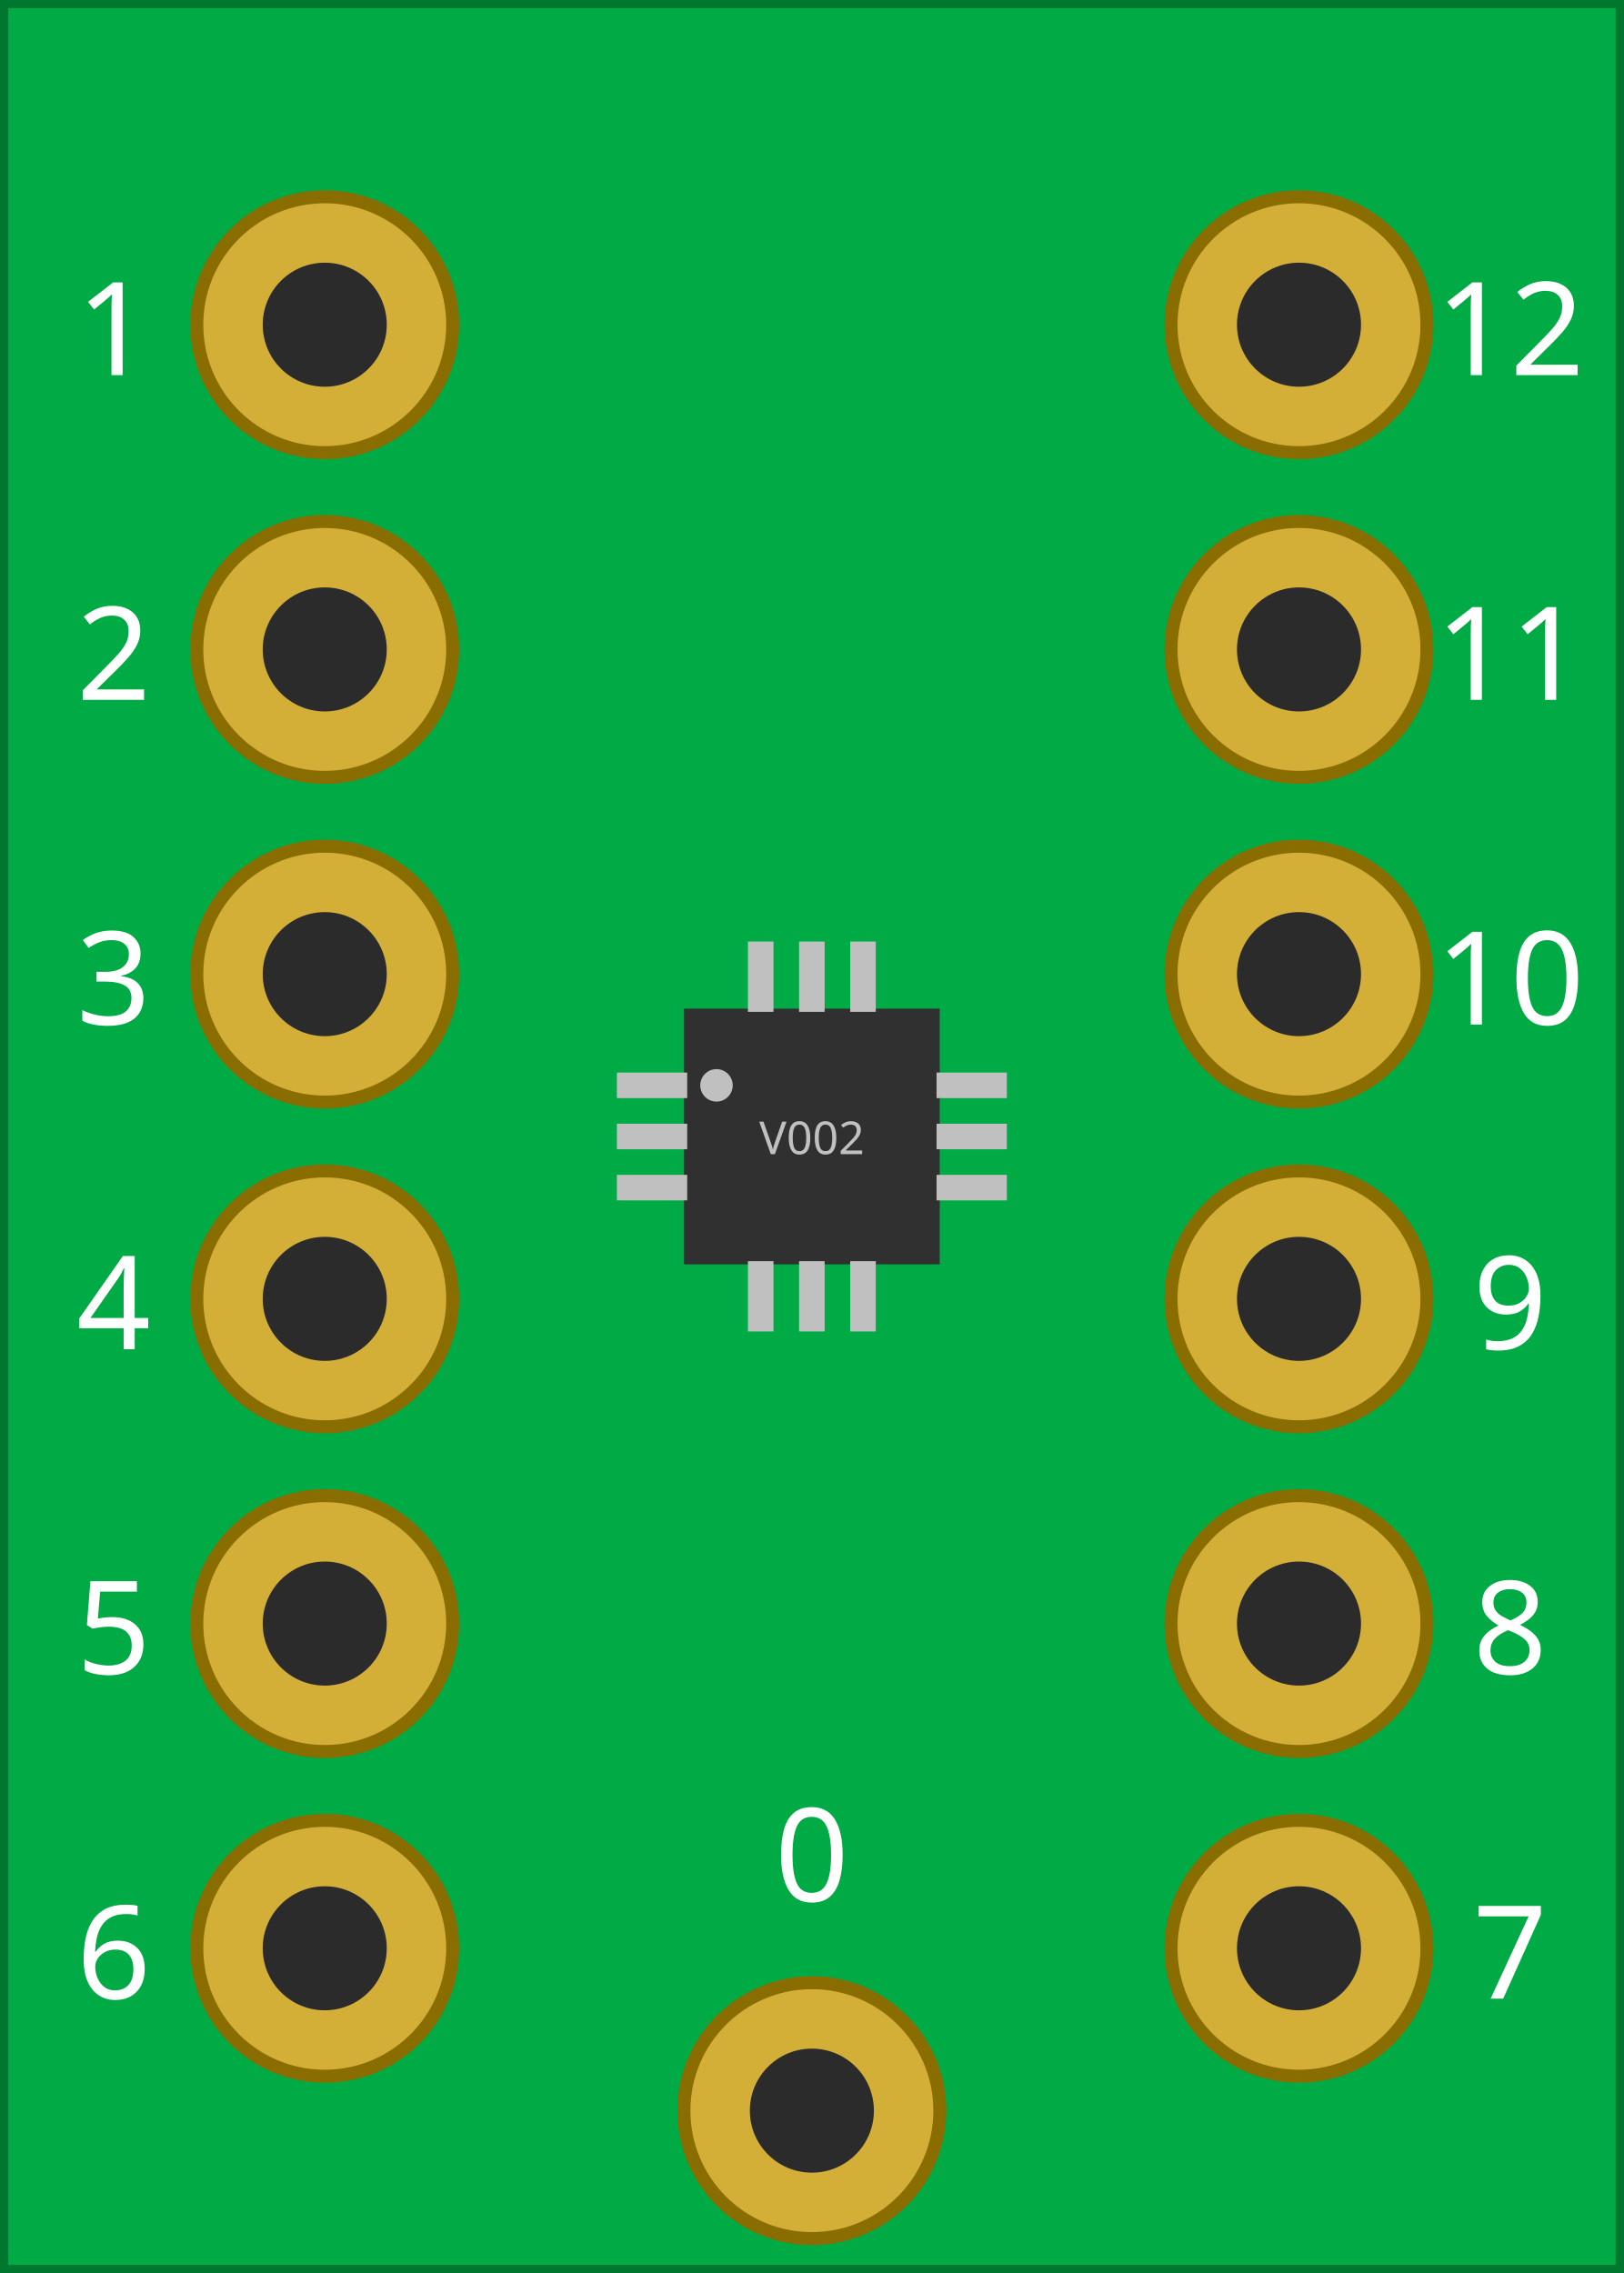
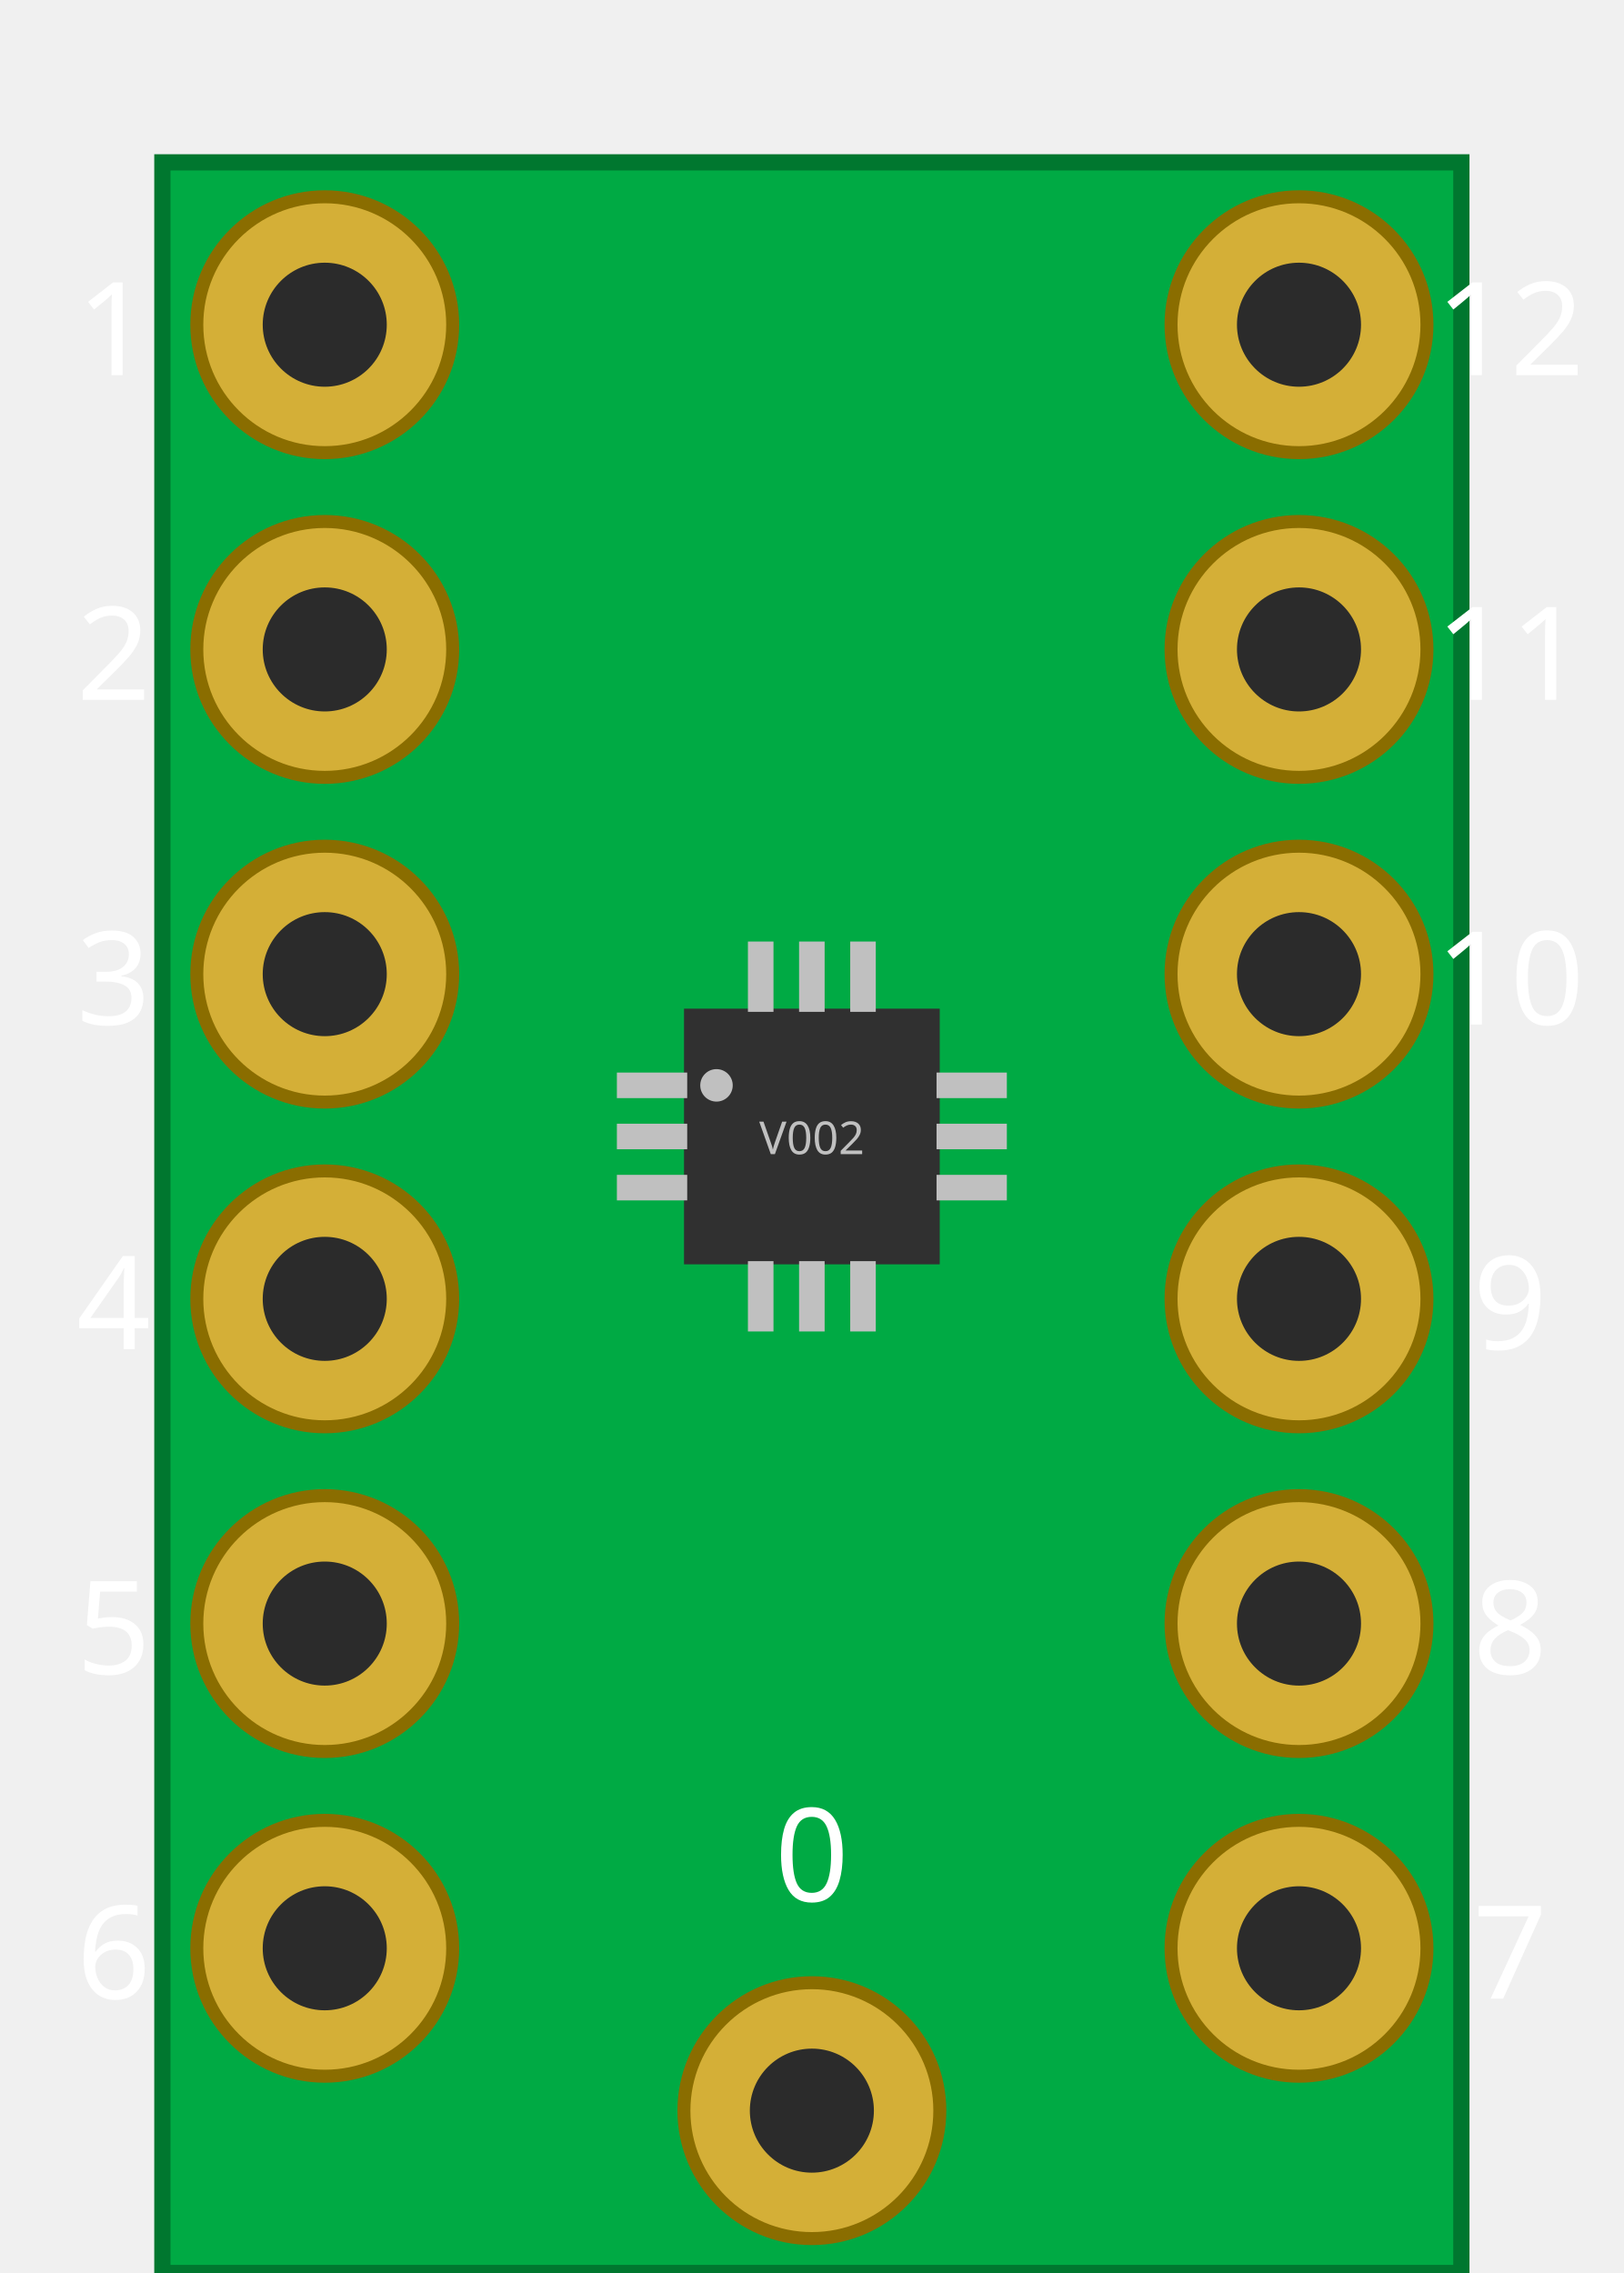
<svg xmlns="http://www.w3.org/2000/svg" width="12.70mm" height="17.78mm" viewBox="0 0 500 700">
  <g id="breadboard">
-     <rect x="0" y="0" width="500" height="700" fill="#00aa44" stroke="#00772f" stroke-width="5" />
+     <rect x="50" y="50" width="400" height="650" fill="#00aa44" stroke="#00772f" stroke-width="5" />
    <rect x="210.63" y="310.63" width="78.74" height="78.74" fill="#303030" stroke="none" />
    <rect x="189.96" y="330.31" width="21.65" height="7.87" fill="#c0c0c0" stroke="none" />
    <rect x="189.96" y="346.06" width="21.65" height="7.87" fill="#c0c0c0" stroke="none" />
    <rect x="189.96" y="361.81" width="21.65" height="7.87" fill="#c0c0c0" stroke="none" />
    <rect x="230.31" y="388.39" width="7.87" height="21.65" fill="#c0c0c0" stroke="none" />
    <rect x="246.06" y="388.39" width="7.87" height="21.65" fill="#c0c0c0" stroke="none" />
    <rect x="261.81" y="388.39" width="7.87" height="21.65" fill="#c0c0c0" stroke="none" />
    <rect x="288.39" y="361.81" width="21.65" height="7.87" fill="#c0c0c0" stroke="none" />
    <rect x="288.39" y="346.06" width="21.65" height="7.87" fill="#c0c0c0" stroke="none" />
    <rect x="288.39" y="330.31" width="21.65" height="7.87" fill="#c0c0c0" stroke="none" />
    <rect x="261.81" y="289.96" width="7.87" height="21.65" fill="#c0c0c0" stroke="none" />
    <rect x="246.06" y="289.96" width="7.87" height="21.65" fill="#c0c0c0" stroke="none" />
    <rect x="230.31" y="289.96" width="7.87" height="21.65" fill="#c0c0c0" stroke="none" />
    <circle cx="220.63" cy="334.25" r="5.0" fill="#c0c0c0" stroke="none" />
    <text x="250" y="350.00" font-size="14" fill="#c0c0c0" text-anchor="middle" dominant-baseline="central" font-family="DroidSans">V002</text>
    <circle id="connector0pin" connectorname="PA1" cx="100.0" cy="100.0" r="39.4" fill="#d4af37" stroke="#8a6d00" stroke-width="4" />
    <circle cx="100.0" cy="100.0" r="19.1" fill="#2b2b2b" stroke="none" />
    <text x="35.0" y="100.0" font-size="40" fill="#ffffff" text-anchor="middle" dominant-baseline="central" font-family="DroidSans">1</text>
    <circle id="connector1pin" connectorname="PA2" cx="100.0" cy="200.0" r="39.4" fill="#d4af37" stroke="#8a6d00" stroke-width="4" />
    <circle cx="100.0" cy="200.0" r="19.1" fill="#2b2b2b" stroke="none" />
    <text x="35.0" y="200.0" font-size="40" fill="#ffffff" text-anchor="middle" dominant-baseline="central" font-family="DroidSans">2</text>
    <circle id="connector2pin" connectorname="PD0" cx="100.0" cy="300.0" r="39.4" fill="#d4af37" stroke="#8a6d00" stroke-width="4" />
    <circle cx="100.0" cy="300.0" r="19.1" fill="#2b2b2b" stroke="none" />
    <text x="35.0" y="300.0" font-size="40" fill="#ffffff" text-anchor="middle" dominant-baseline="central" font-family="DroidSans">3</text>
    <circle id="connector3pin" connectorname="VDD" cx="100.0" cy="400.0" r="39.4" fill="#d4af37" stroke="#8a6d00" stroke-width="4" />
    <circle cx="100.0" cy="400.0" r="19.1" fill="#2b2b2b" stroke="none" />
    <text x="35.0" y="400.0" font-size="40" fill="#ffffff" text-anchor="middle" dominant-baseline="central" font-family="DroidSans">4</text>
    <circle id="connector4pin" connectorname="PC0" cx="100.0" cy="500.0" r="39.4" fill="#d4af37" stroke="#8a6d00" stroke-width="4" />
    <circle cx="100.0" cy="500.0" r="19.1" fill="#2b2b2b" stroke="none" />
    <text x="35.0" y="500.0" font-size="40" fill="#ffffff" text-anchor="middle" dominant-baseline="central" font-family="DroidSans">5</text>
    <circle id="connector5pin" connectorname="PC3" cx="100.0" cy="600.0" r="39.4" fill="#d4af37" stroke="#8a6d00" stroke-width="4" />
    <circle cx="100.0" cy="600.0" r="19.1" fill="#2b2b2b" stroke="none" />
    <text x="35.0" y="600.0" font-size="40" fill="#ffffff" text-anchor="middle" dominant-baseline="central" font-family="DroidSans">6</text>
    <circle id="connector11pin" connectorname="PD7" cx="400.0" cy="100.0" r="39.4" fill="#d4af37" stroke="#8a6d00" stroke-width="4" />
    <circle cx="400.0" cy="100.0" r="19.1" fill="#2b2b2b" stroke="none" />
    <text x="465.0" y="100.0" font-size="40" fill="#ffffff" text-anchor="middle" dominant-baseline="central" font-family="DroidSans">12</text>
    <circle id="connector10pin" connectorname="PD4" cx="400.0" cy="200.0" r="39.4" fill="#d4af37" stroke="#8a6d00" stroke-width="4" />
    <circle cx="400.0" cy="200.0" r="19.1" fill="#2b2b2b" stroke="none" />
    <text x="465.0" y="200.0" font-size="40" fill="#ffffff" text-anchor="middle" dominant-baseline="central" font-family="DroidSans">11</text>
    <circle id="connector9pin" connectorname="PD1" cx="400.0" cy="300.0" r="39.4" fill="#d4af37" stroke="#8a6d00" stroke-width="4" />
    <circle cx="400.0" cy="300.0" r="19.1" fill="#2b2b2b" stroke="none" />
    <text x="465.0" y="300.0" font-size="40" fill="#ffffff" text-anchor="middle" dominant-baseline="central" font-family="DroidSans">10</text>
    <circle id="connector8pin" connectorname="PC7" cx="400.0" cy="400.0" r="39.4" fill="#d4af37" stroke="#8a6d00" stroke-width="4" />
    <circle cx="400.0" cy="400.0" r="19.1" fill="#2b2b2b" stroke="none" />
    <text x="465.0" y="400.0" font-size="40" fill="#ffffff" text-anchor="middle" dominant-baseline="central" font-family="DroidSans">9</text>
    <circle id="connector7pin" connectorname="PC6" cx="400.0" cy="500.0" r="39.4" fill="#d4af37" stroke="#8a6d00" stroke-width="4" />
    <circle cx="400.0" cy="500.0" r="19.1" fill="#2b2b2b" stroke="none" />
    <text x="465.0" y="500.0" font-size="40" fill="#ffffff" text-anchor="middle" dominant-baseline="central" font-family="DroidSans">8</text>
    <circle id="connector6pin" connectorname="PC4" cx="400.0" cy="600.0" r="39.4" fill="#d4af37" stroke="#8a6d00" stroke-width="4" />
    <circle cx="400.0" cy="600.0" r="19.1" fill="#2b2b2b" stroke="none" />
    <text x="465.0" y="600.0" font-size="40" fill="#ffffff" text-anchor="middle" dominant-baseline="central" font-family="DroidSans">7</text>
-     <circle id="connector12pin" connectorname="VSS" cx="250.0" cy="650.0" r="39.4" fill="#d4af37" stroke="#8a6d00" stroke-width="4" />
+     <circle id="connector12pin" connectorname="EPAD" cx="250.0" cy="650.0" r="39.4" fill="#d4af37" stroke="#8a6d00" stroke-width="4" />
    <circle cx="250.0" cy="650.0" r="19.1" fill="#2b2b2b" stroke="none" />
    <text x="250.0" y="570.0" font-size="40" fill="#ffffff" text-anchor="middle" dominant-baseline="central" font-family="DroidSans">0</text>
  </g>
</svg>
